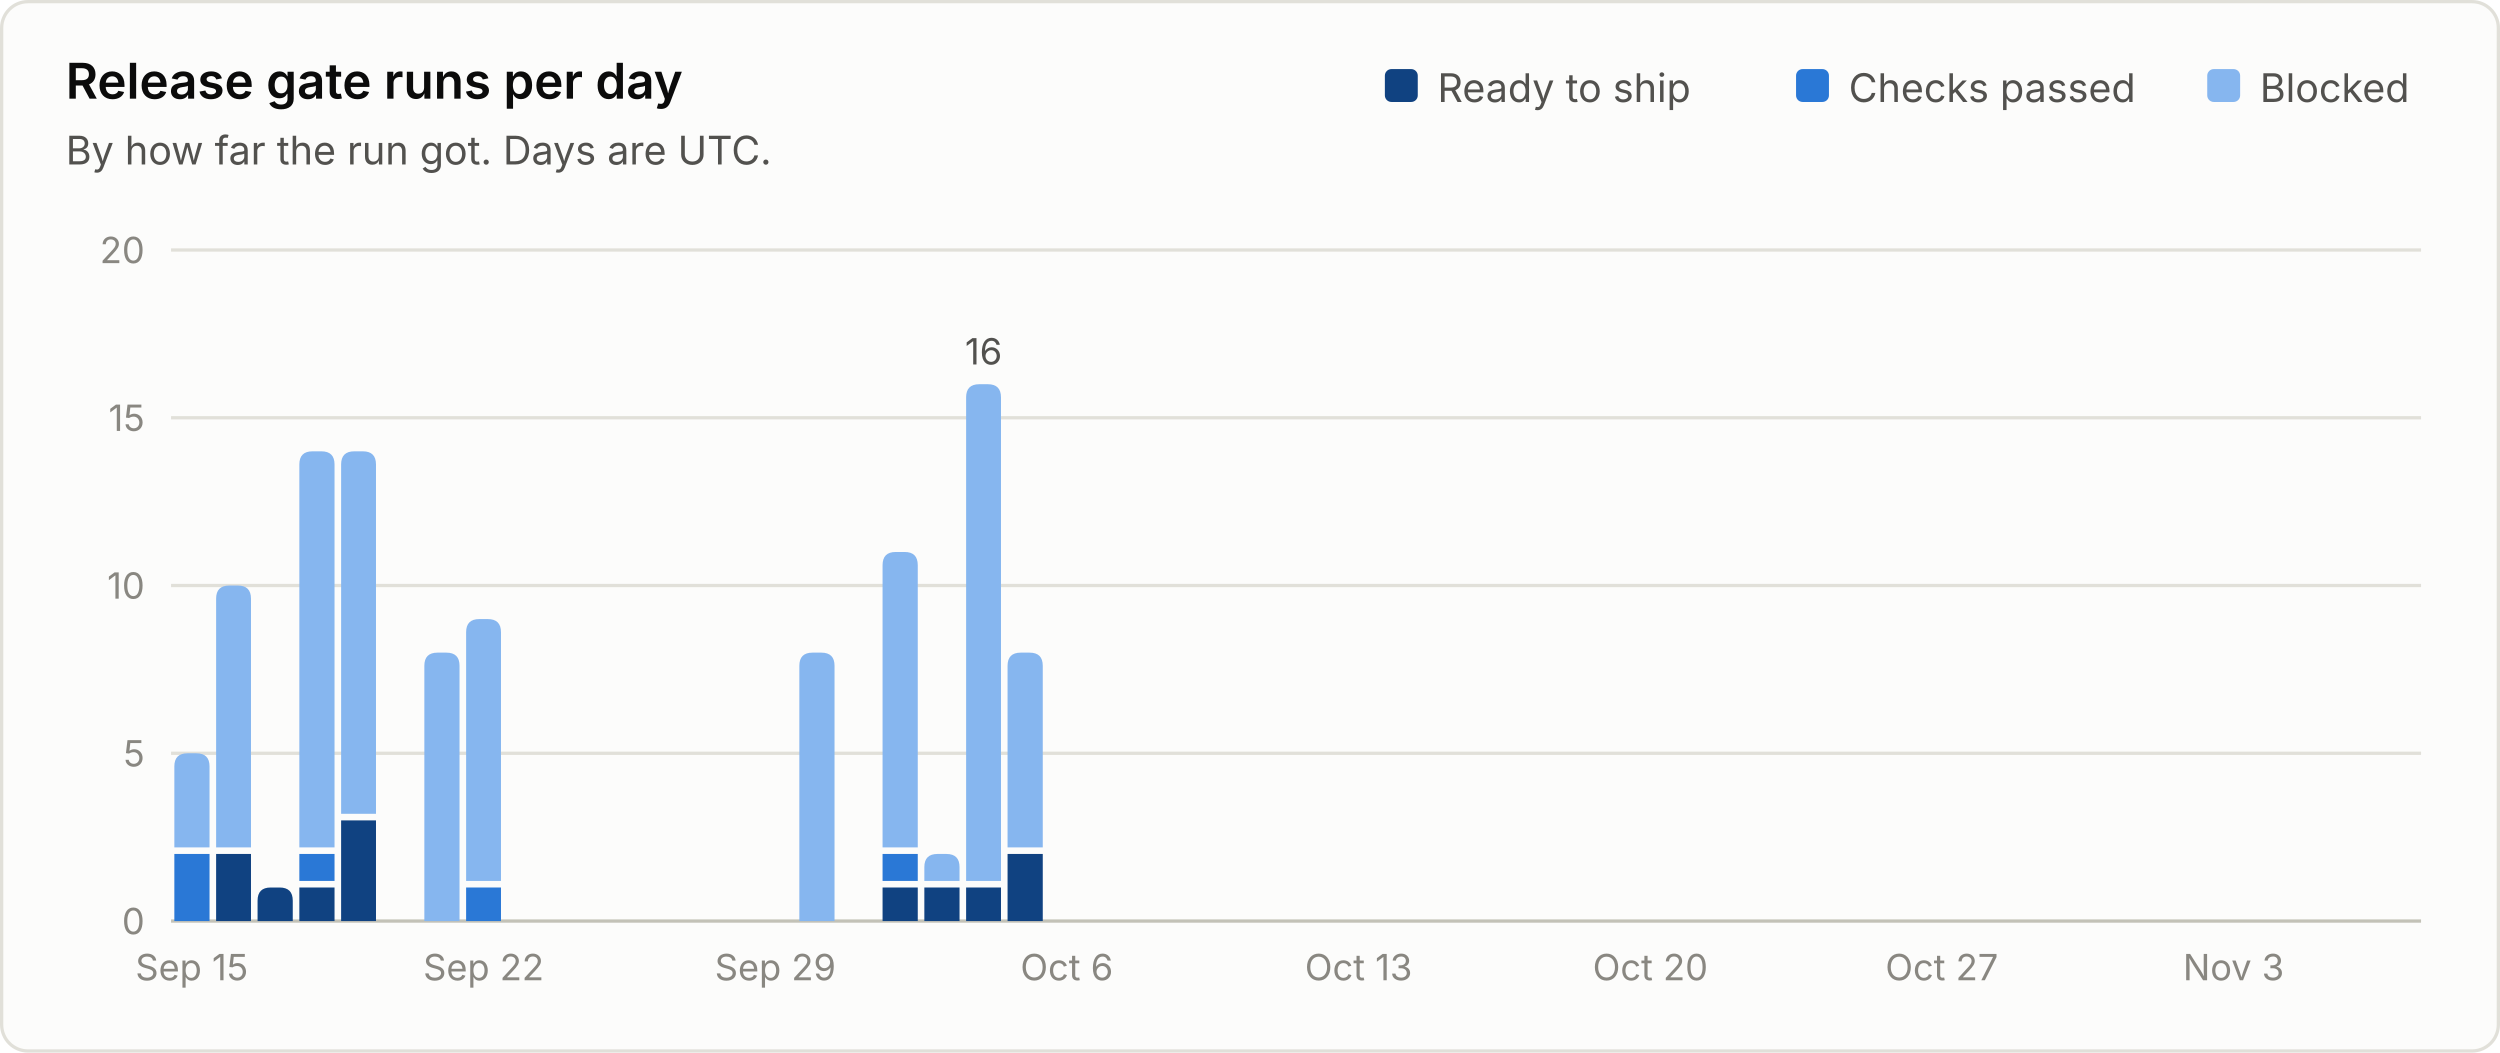
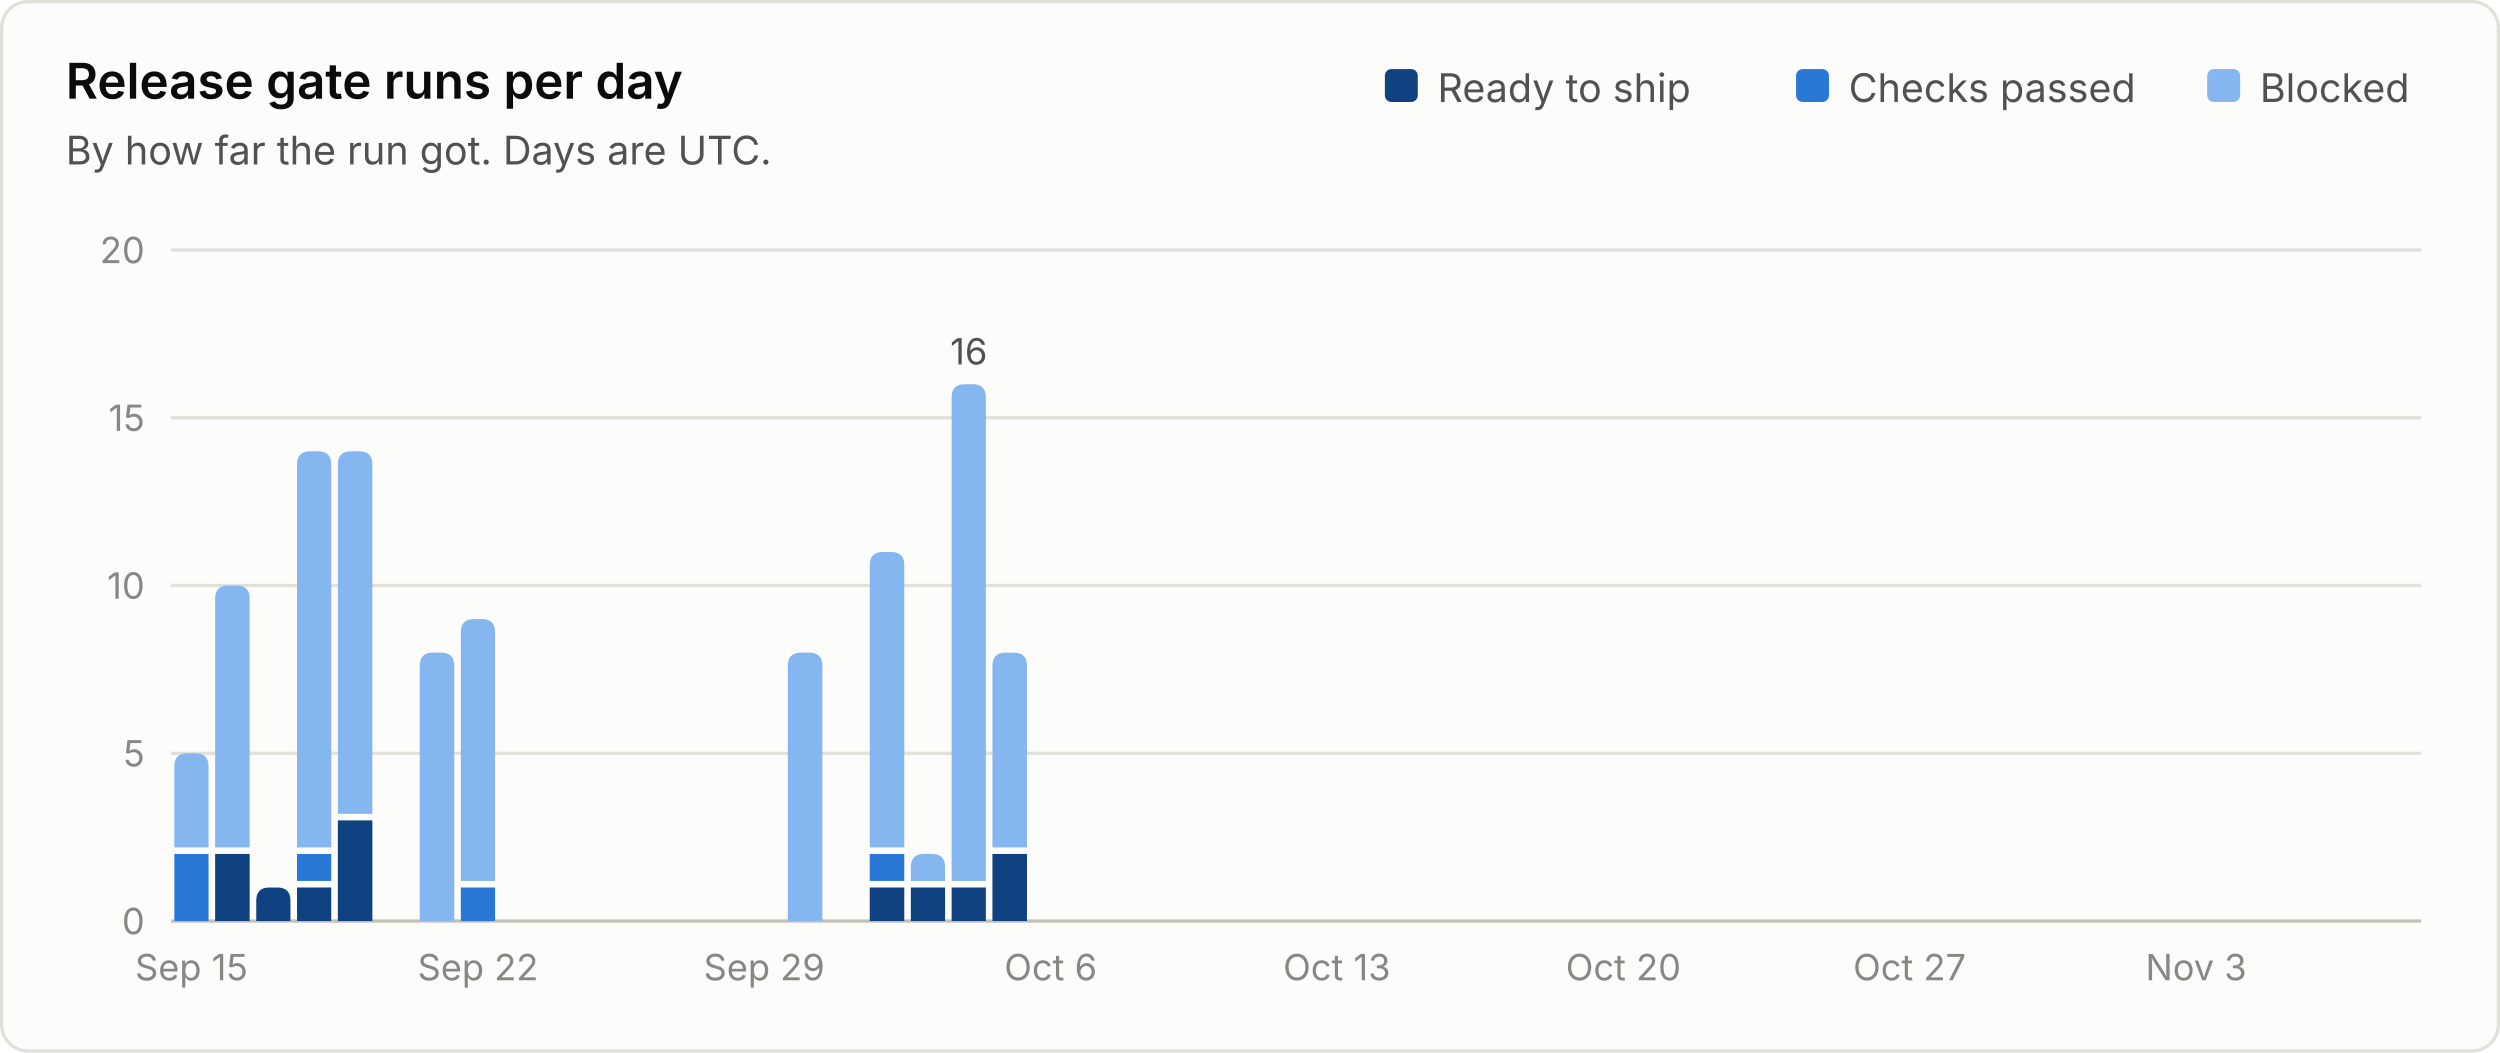
<svg xmlns="http://www.w3.org/2000/svg" viewBox="0 0 760 320" width="760" height="320" role="img" font-family="system-ui, -apple-system, 'Segoe UI', sans-serif">
  <rect x="0.5" y="0.5" width="759" height="319" rx="8" fill="#fcfcfb" stroke="#e1e0d9" />
  <text x="20.0" y="30.0" fill="#0b0b0b" font-size="15" font-weight="600" text-anchor="start">Release gate runs per day</text>
  <text x="20.0" y="50.0" fill="#52514e" font-size="12" font-weight="400" text-anchor="start">By how far the run got. Days are UTC.</text>
  <line x1="52" y1="280.0" x2="736" y2="280.0" stroke="#c3c2b7" stroke-width="1" />
  <text x="44.0" y="284.0" fill="#898781" font-size="11" font-weight="400" text-anchor="end">0</text>
  <line x1="52" y1="229.0" x2="736" y2="229.0" stroke="#e1e0d9" stroke-width="1" />
  <text x="44.0" y="233.0" fill="#898781" font-size="11" font-weight="400" text-anchor="end">5</text>
  <line x1="52" y1="178.0" x2="736" y2="178.0" stroke="#e1e0d9" stroke-width="1" />
  <text x="44.0" y="182.0" fill="#898781" font-size="11" font-weight="400" text-anchor="end">10</text>
  <line x1="52" y1="127.0" x2="736" y2="127.0" stroke="#e1e0d9" stroke-width="1" />
  <text x="44.0" y="131.0" fill="#898781" font-size="11" font-weight="400" text-anchor="end">15</text>
  <line x1="52" y1="76.0" x2="736" y2="76.0" stroke="#e1e0d9" stroke-width="1" />
  <text x="44.0" y="80.0" fill="#898781" font-size="11" font-weight="400" text-anchor="end">20</text>
  <text x="687.0" y="31.0" fill="#52514e" font-size="12" font-weight="400" text-anchor="start">Blocked</text>
  <rect x="671.0" y="21" width="10" height="10" rx="2" fill="#86b6ef" />
  <text x="562.0" y="31.0" fill="#52514e" font-size="12" font-weight="400" text-anchor="start">Checks passed</text>
  <rect x="546.0" y="21" width="10" height="10" rx="2" fill="#2a78d6" />
  <text x="437.0" y="31.0" fill="#52514e" font-size="12" font-weight="400" text-anchor="start">Ready to ship</text>
  <rect x="421.0" y="21" width="10" height="10" rx="2" fill="#104281" />
-   <path d="M53.0 280.0 V259.6 Q53.0 259.6 53.0 259.6 H63.7 Q63.7 259.6 63.7 259.6 V280.0 Z" fill="#2a78d6" />
-   <path d="M53.0 257.6 V233.0 Q53.0 229.0 57.0 229.0 H59.7 Q63.7 229.0 63.7 233.0 V257.6 Z" fill="#86b6ef" />
-   <text x="58.3" y="298.0" fill="#898781" font-size="11" font-weight="400" text-anchor="middle">Sep 15</text>
-   <path d="M65.7 280.0 V259.6 Q65.7 259.6 65.7 259.6 H76.3 Q76.3 259.6 76.3 259.6 V280.0 Z" fill="#104281" />
-   <path d="M65.7 257.6 V182.0 Q65.7 178.0 69.7 178.0 H72.3 Q76.3 178.0 76.3 182.0 V257.6 Z" fill="#86b6ef" />
-   <path d="M78.3 280.0 V273.8 Q78.3 269.8 82.3 269.8 H85.0 Q89.0 269.8 89.0 273.8 V280.0 Z" fill="#104281" />
-   <path d="M91.0 280.0 V269.8 Q91.0 269.8 91.0 269.8 H101.7 Q101.7 269.8 101.7 269.8 V280.0 Z" fill="#104281" />
-   <path d="M91.0 267.8 V259.6 Q91.0 259.6 91.0 259.6 H101.7 Q101.7 259.6 101.7 259.6 V267.8 Z" fill="#2a78d6" />
-   <path d="M91.0 257.6 V141.2 Q91.0 137.2 95.0 137.2 H97.7 Q101.7 137.2 101.7 141.2 V257.6 Z" fill="#86b6ef" />
-   <path d="M103.7 280.0 V249.4 Q103.7 249.4 103.7 249.4 H114.3 Q114.3 249.4 114.3 249.4 V280.0 Z" fill="#104281" />
-   <path d="M103.7 247.4 V141.2 Q103.7 137.2 107.7 137.2 H110.3 Q114.3 137.2 114.3 141.2 V247.4 Z" fill="#86b6ef" />
-   <path d="M129.0 280.0 V202.4 Q129.0 198.4 133.0 198.4 H135.7 Q139.7 198.4 139.7 202.4 V280.0 Z" fill="#86b6ef" />
-   <path d="M141.7 280.0 V269.8 Q141.7 269.8 141.7 269.8 H152.3 Q152.3 269.8 152.3 269.8 V280.0 Z" fill="#2a78d6" />
-   <path d="M141.7 267.8 V192.2 Q141.7 188.2 145.7 188.2 H148.3 Q152.3 188.2 152.3 192.2 V267.8 Z" fill="#86b6ef" />
-   <text x="147.0" y="298.0" fill="#898781" font-size="11" font-weight="400" text-anchor="middle">Sep 22</text>
-   <text x="235.7" y="298.0" fill="#898781" font-size="11" font-weight="400" text-anchor="middle">Sep 29</text>
-   <path d="M243.0 280.0 V202.4 Q243.0 198.4 247.0 198.4 H249.7 Q253.7 198.4 253.7 202.4 V280.0 Z" fill="#86b6ef" />
-   <path d="M268.3 280.0 V269.8 Q268.3 269.8 268.3 269.8 H279.0 Q279.0 269.8 279.0 269.8 V280.0 Z" fill="#104281" />
-   <path d="M268.3 267.8 V259.6 Q268.3 259.6 268.3 259.6 H279.0 Q279.0 259.6 279.0 259.6 V267.8 Z" fill="#2a78d6" />
-   <path d="M268.3 257.6 V171.8 Q268.3 167.8 272.3 167.8 H275.0 Q279.0 167.8 279.0 171.8 V257.6 Z" fill="#86b6ef" />
-   <path d="M281.0 280.0 V269.8 Q281.0 269.8 281.0 269.8 H291.7 Q291.7 269.8 291.7 269.8 V280.0 Z" fill="#104281" />
-   <path d="M281.0 267.8 V263.6 Q281.0 259.6 285.0 259.6 H287.7 Q291.7 259.6 291.7 263.6 V267.8 Z" fill="#86b6ef" />
-   <path d="M293.7 280.0 V269.8 Q293.7 269.8 293.7 269.8 H304.3 Q304.3 269.8 304.3 269.8 V280.0 Z" fill="#104281" />
-   <path d="M293.7 267.8 V120.8 Q293.7 116.8 297.7 116.8 H300.3 Q304.3 116.8 304.3 120.8 V267.8 Z" fill="#86b6ef" />
-   <text x="299.0" y="110.8" fill="#52514e" font-size="11" font-weight="400" text-anchor="middle">16</text>
-   <path d="M306.3 280.0 V259.6 Q306.3 259.6 306.3 259.6 H317.0 Q317.0 259.6 317.0 259.6 V280.0 Z" fill="#104281" />
-   <path d="M306.3 257.6 V202.4 Q306.3 198.4 310.3 198.4 H313.0 Q317.0 198.4 317.0 202.4 V257.6 Z" fill="#86b6ef" />
-   <text x="324.3" y="298.0" fill="#898781" font-size="11" font-weight="400" text-anchor="middle">Oct 6</text>
-   <text x="413.0" y="298.0" fill="#898781" font-size="11" font-weight="400" text-anchor="middle">Oct 13</text>
-   <text x="501.7" y="298.0" fill="#898781" font-size="11" font-weight="400" text-anchor="middle">Oct 20</text>
-   <text x="590.3" y="298.0" fill="#898781" font-size="11" font-weight="400" text-anchor="middle">Oct 27</text>
-   <text x="679.0" y="298.0" fill="#898781" font-size="11" font-weight="400" text-anchor="middle">Nov 3</text>
+   <path d="M53.0 280.0 V259.6 Q53.0 259.6 53.0 259.6 H63.4 Q63.4 259.6 63.4 259.6 V280.0 Z" fill="#2a78d6" />
+   <path d="M53.0 257.6 V233.0 Q53.0 229.0 57.0 229.0 H59.4 Q63.4 229.0 63.4 233.0 V257.6 Z" fill="#86b6ef" />
+   <text x="58.2" y="298.0" fill="#898781" font-size="11" font-weight="400" text-anchor="middle">Sep 15</text>
+   <path d="M65.4 280.0 V259.6 Q65.4 259.6 65.4 259.6 H75.9 Q75.9 259.6 75.9 259.6 V280.0 Z" fill="#104281" />
+   <path d="M65.4 257.6 V182.0 Q65.4 178.0 69.4 178.0 H71.9 Q75.9 178.0 75.9 182.0 V257.6 Z" fill="#86b6ef" />
+   <path d="M77.9 280.0 V273.8 Q77.9 269.8 81.9 269.8 H84.3 Q88.3 269.8 88.3 273.8 V280.0 Z" fill="#104281" />
+   <path d="M90.3 280.0 V269.8 Q90.3 269.8 90.3 269.8 H100.7 Q100.7 269.8 100.7 269.8 V280.0 Z" fill="#104281" />
+   <path d="M90.3 267.8 V259.6 Q90.3 259.6 90.3 259.6 H100.7 Q100.7 259.6 100.7 259.6 V267.8 Z" fill="#2a78d6" />
+   <path d="M90.3 257.6 V141.2 Q90.3 137.2 94.3 137.2 H96.7 Q100.7 137.2 100.7 141.2 V257.6 Z" fill="#86b6ef" />
+   <path d="M102.7 280.0 V249.4 Q102.7 249.4 102.7 249.4 H113.2 Q113.2 249.4 113.2 249.4 V280.0 Z" fill="#104281" />
+   <path d="M102.7 247.4 V141.2 Q102.7 137.2 106.7 137.2 H109.2 Q113.2 137.2 113.2 141.2 V247.4 Z" fill="#86b6ef" />
+   <path d="M127.6 280.0 V202.4 Q127.6 198.4 131.6 198.4 H134.1 Q138.1 198.4 138.1 202.4 V280.0 Z" fill="#86b6ef" />
+   <path d="M140.1 280.0 V269.8 Q140.1 269.8 140.1 269.8 H150.5 Q150.5 269.8 150.5 269.8 V280.0 Z" fill="#2a78d6" />
+   <path d="M140.1 267.8 V192.2 Q140.1 188.2 144.1 188.2 H146.5 Q150.5 188.2 150.5 192.2 V267.8 Z" fill="#86b6ef" />
+   <text x="145.3" y="298.0" fill="#898781" font-size="11" font-weight="400" text-anchor="middle">Sep 22</text>
+   <text x="232.3" y="298.0" fill="#898781" font-size="11" font-weight="400" text-anchor="middle">Sep 29</text>
+   <path d="M239.5 280.0 V202.4 Q239.5 198.4 243.5 198.4 H246.0 Q250.0 198.4 250.0 202.4 V280.0 Z" fill="#86b6ef" />
+   <path d="M264.4 280.0 V269.8 Q264.4 269.8 264.4 269.8 H274.9 Q274.9 269.8 274.9 269.8 V280.0 Z" fill="#104281" />
+   <path d="M264.4 267.8 V259.6 Q264.4 259.6 264.4 259.6 H274.9 Q274.9 259.6 274.9 259.6 V267.8 Z" fill="#2a78d6" />
+   <path d="M264.4 257.6 V171.8 Q264.4 167.8 268.4 167.8 H270.9 Q274.9 167.8 274.9 171.8 V257.6 Z" fill="#86b6ef" />
+   <path d="M276.9 280.0 V269.8 Q276.9 269.8 276.9 269.8 H287.3 Q287.3 269.8 287.3 269.8 V280.0 Z" fill="#104281" />
+   <path d="M276.9 267.8 V263.6 Q276.9 259.6 280.9 259.6 H283.3 Q287.3 259.6 287.3 263.6 V267.8 Z" fill="#86b6ef" />
+   <path d="M289.3 280.0 V269.8 Q289.3 269.8 289.3 269.8 H299.7 Q299.7 269.8 299.7 269.8 V280.0 Z" fill="#104281" />
+   <path d="M289.3 267.8 V120.8 Q289.3 116.8 293.3 116.8 H295.7 Q299.7 116.8 299.7 120.8 V267.8 Z" fill="#86b6ef" />
+   <text x="294.5" y="110.8" fill="#52514e" font-size="11" font-weight="400" text-anchor="middle">16</text>
+   <path d="M301.7 280.0 V259.6 Q301.7 259.6 301.7 259.6 H312.2 Q312.2 259.6 312.2 259.6 V280.0 Z" fill="#104281" />
+   <path d="M301.7 257.6 V202.4 Q301.7 198.4 305.7 198.4 H308.2 Q312.2 198.4 312.2 202.4 V257.6 Z" fill="#86b6ef" />
+   <text x="319.4" y="298.0" fill="#898781" font-size="11" font-weight="400" text-anchor="middle">Oct 6</text>
+   <text x="406.4" y="298.0" fill="#898781" font-size="11" font-weight="400" text-anchor="middle">Oct 13</text>
+   <text x="493.5" y="298.0" fill="#898781" font-size="11" font-weight="400" text-anchor="middle">Oct 20</text>
+   <text x="580.5" y="298.0" fill="#898781" font-size="11" font-weight="400" text-anchor="middle">Oct 27</text>
+   <text x="667.6" y="298.0" fill="#898781" font-size="11" font-weight="400" text-anchor="middle">Nov 3</text>
</svg>
